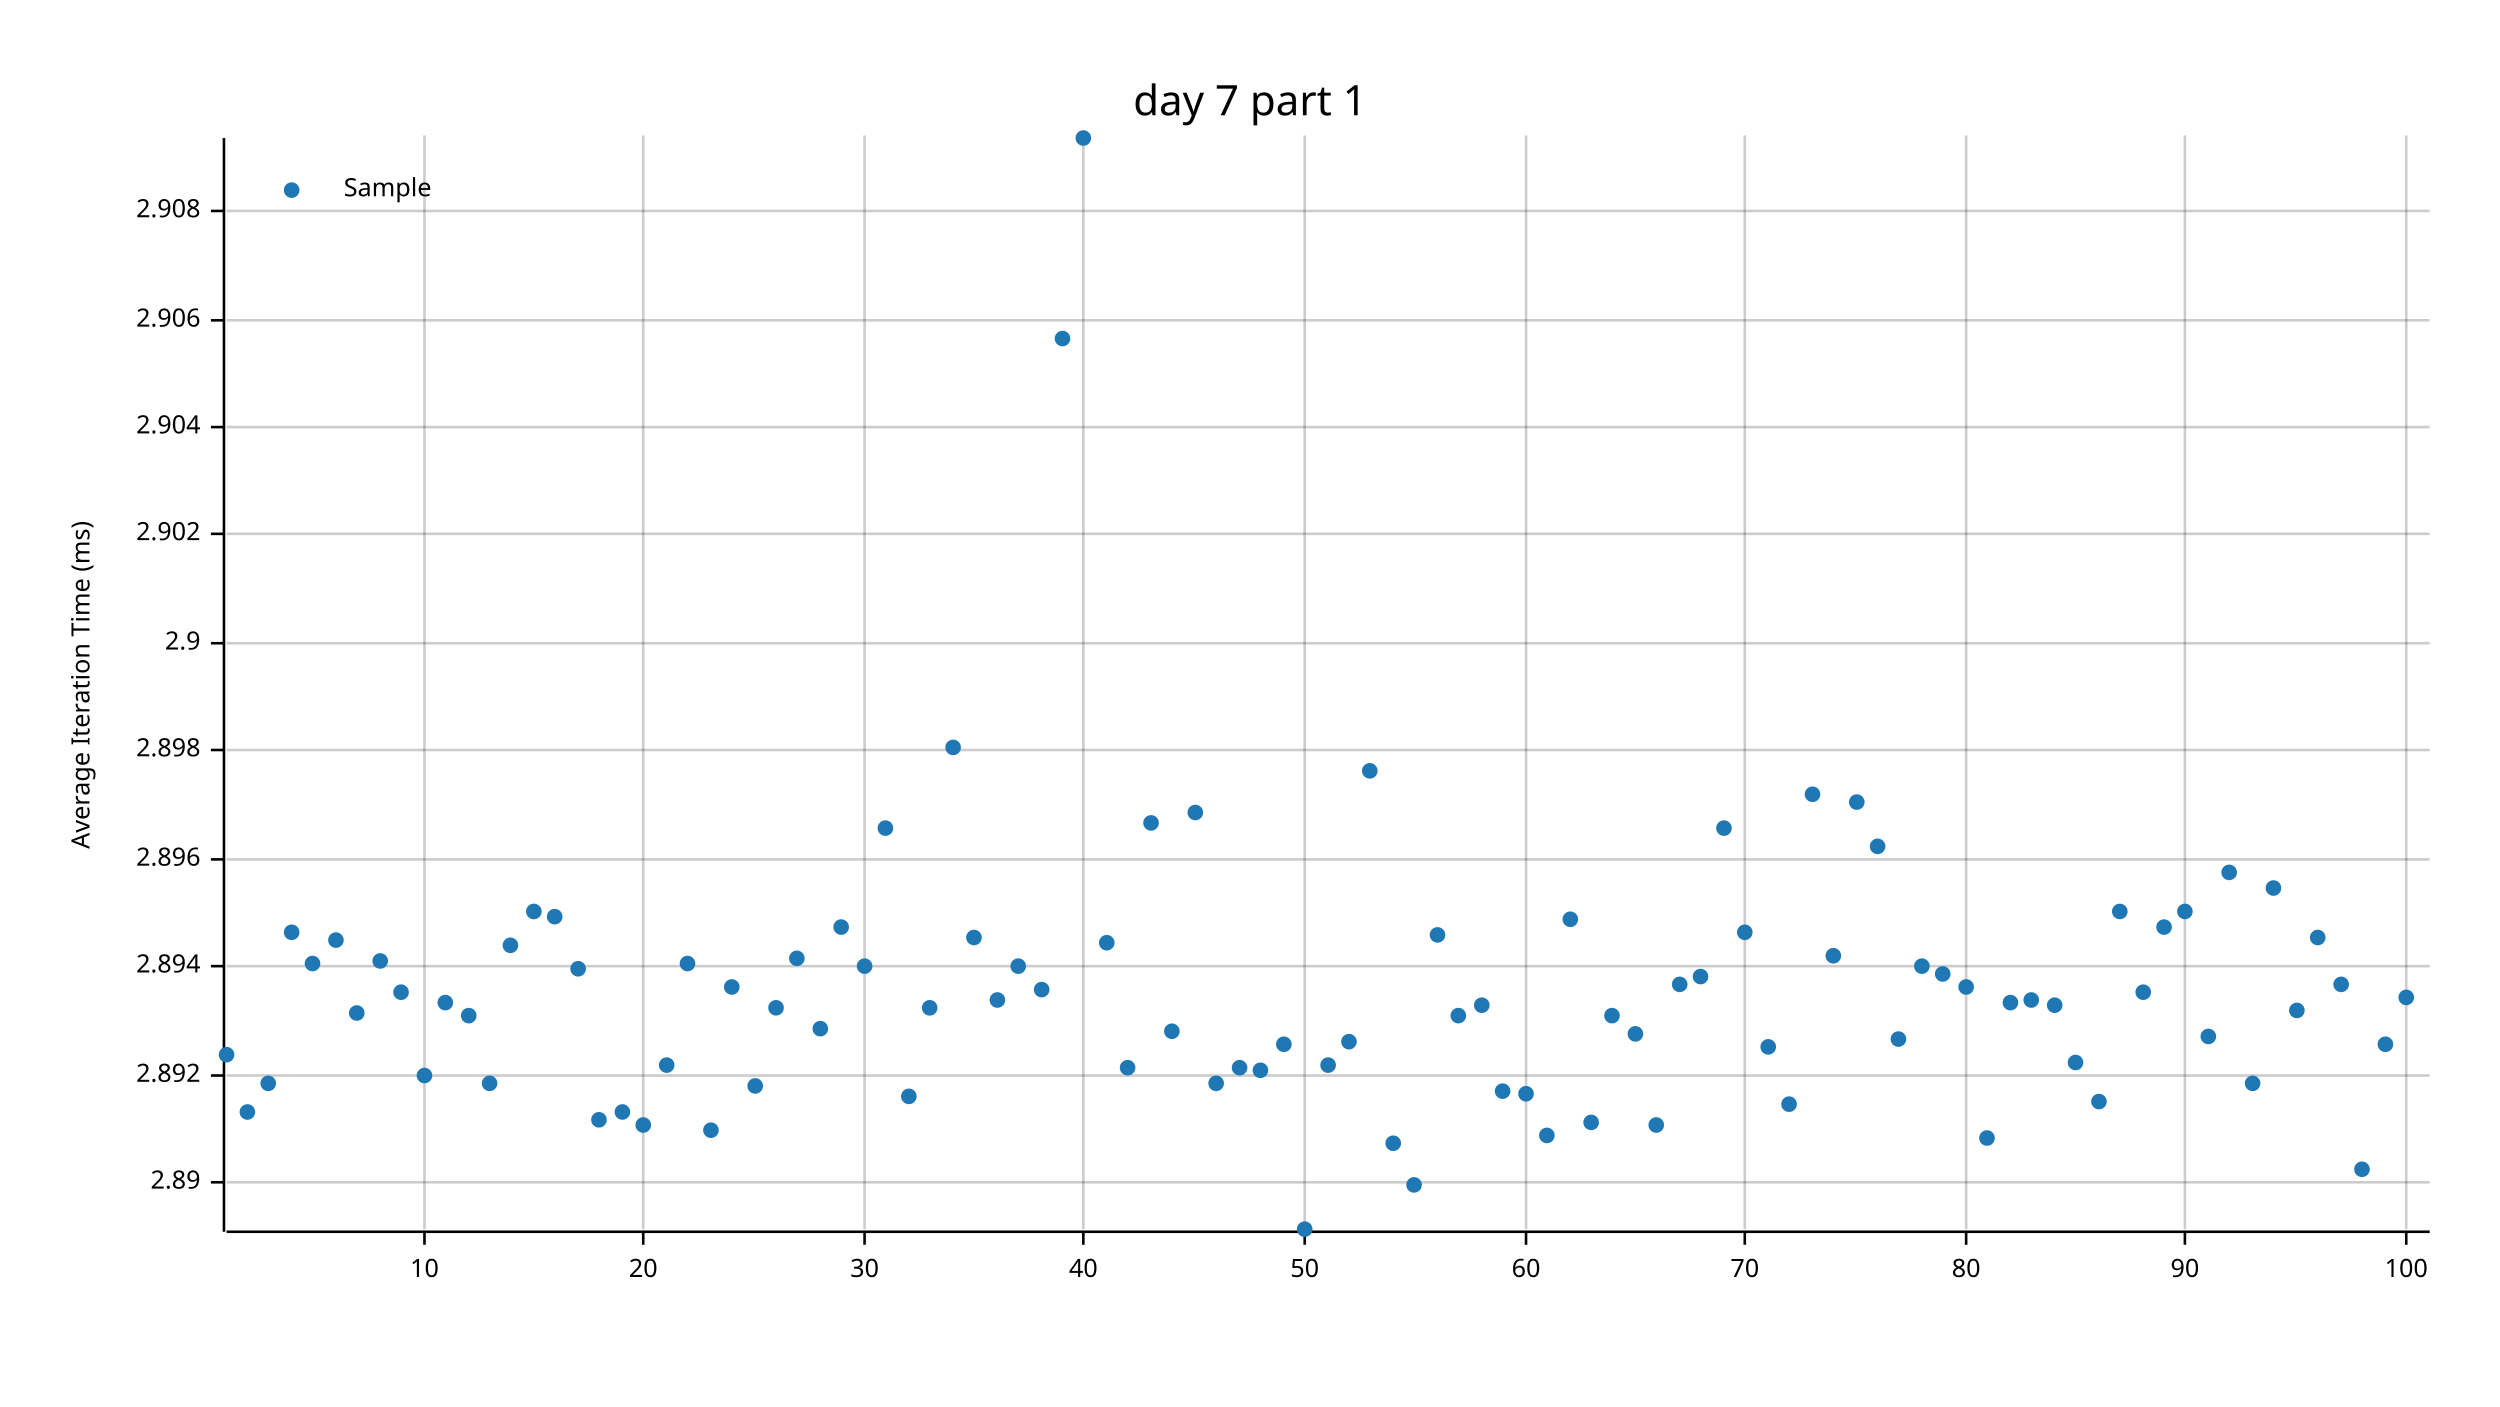
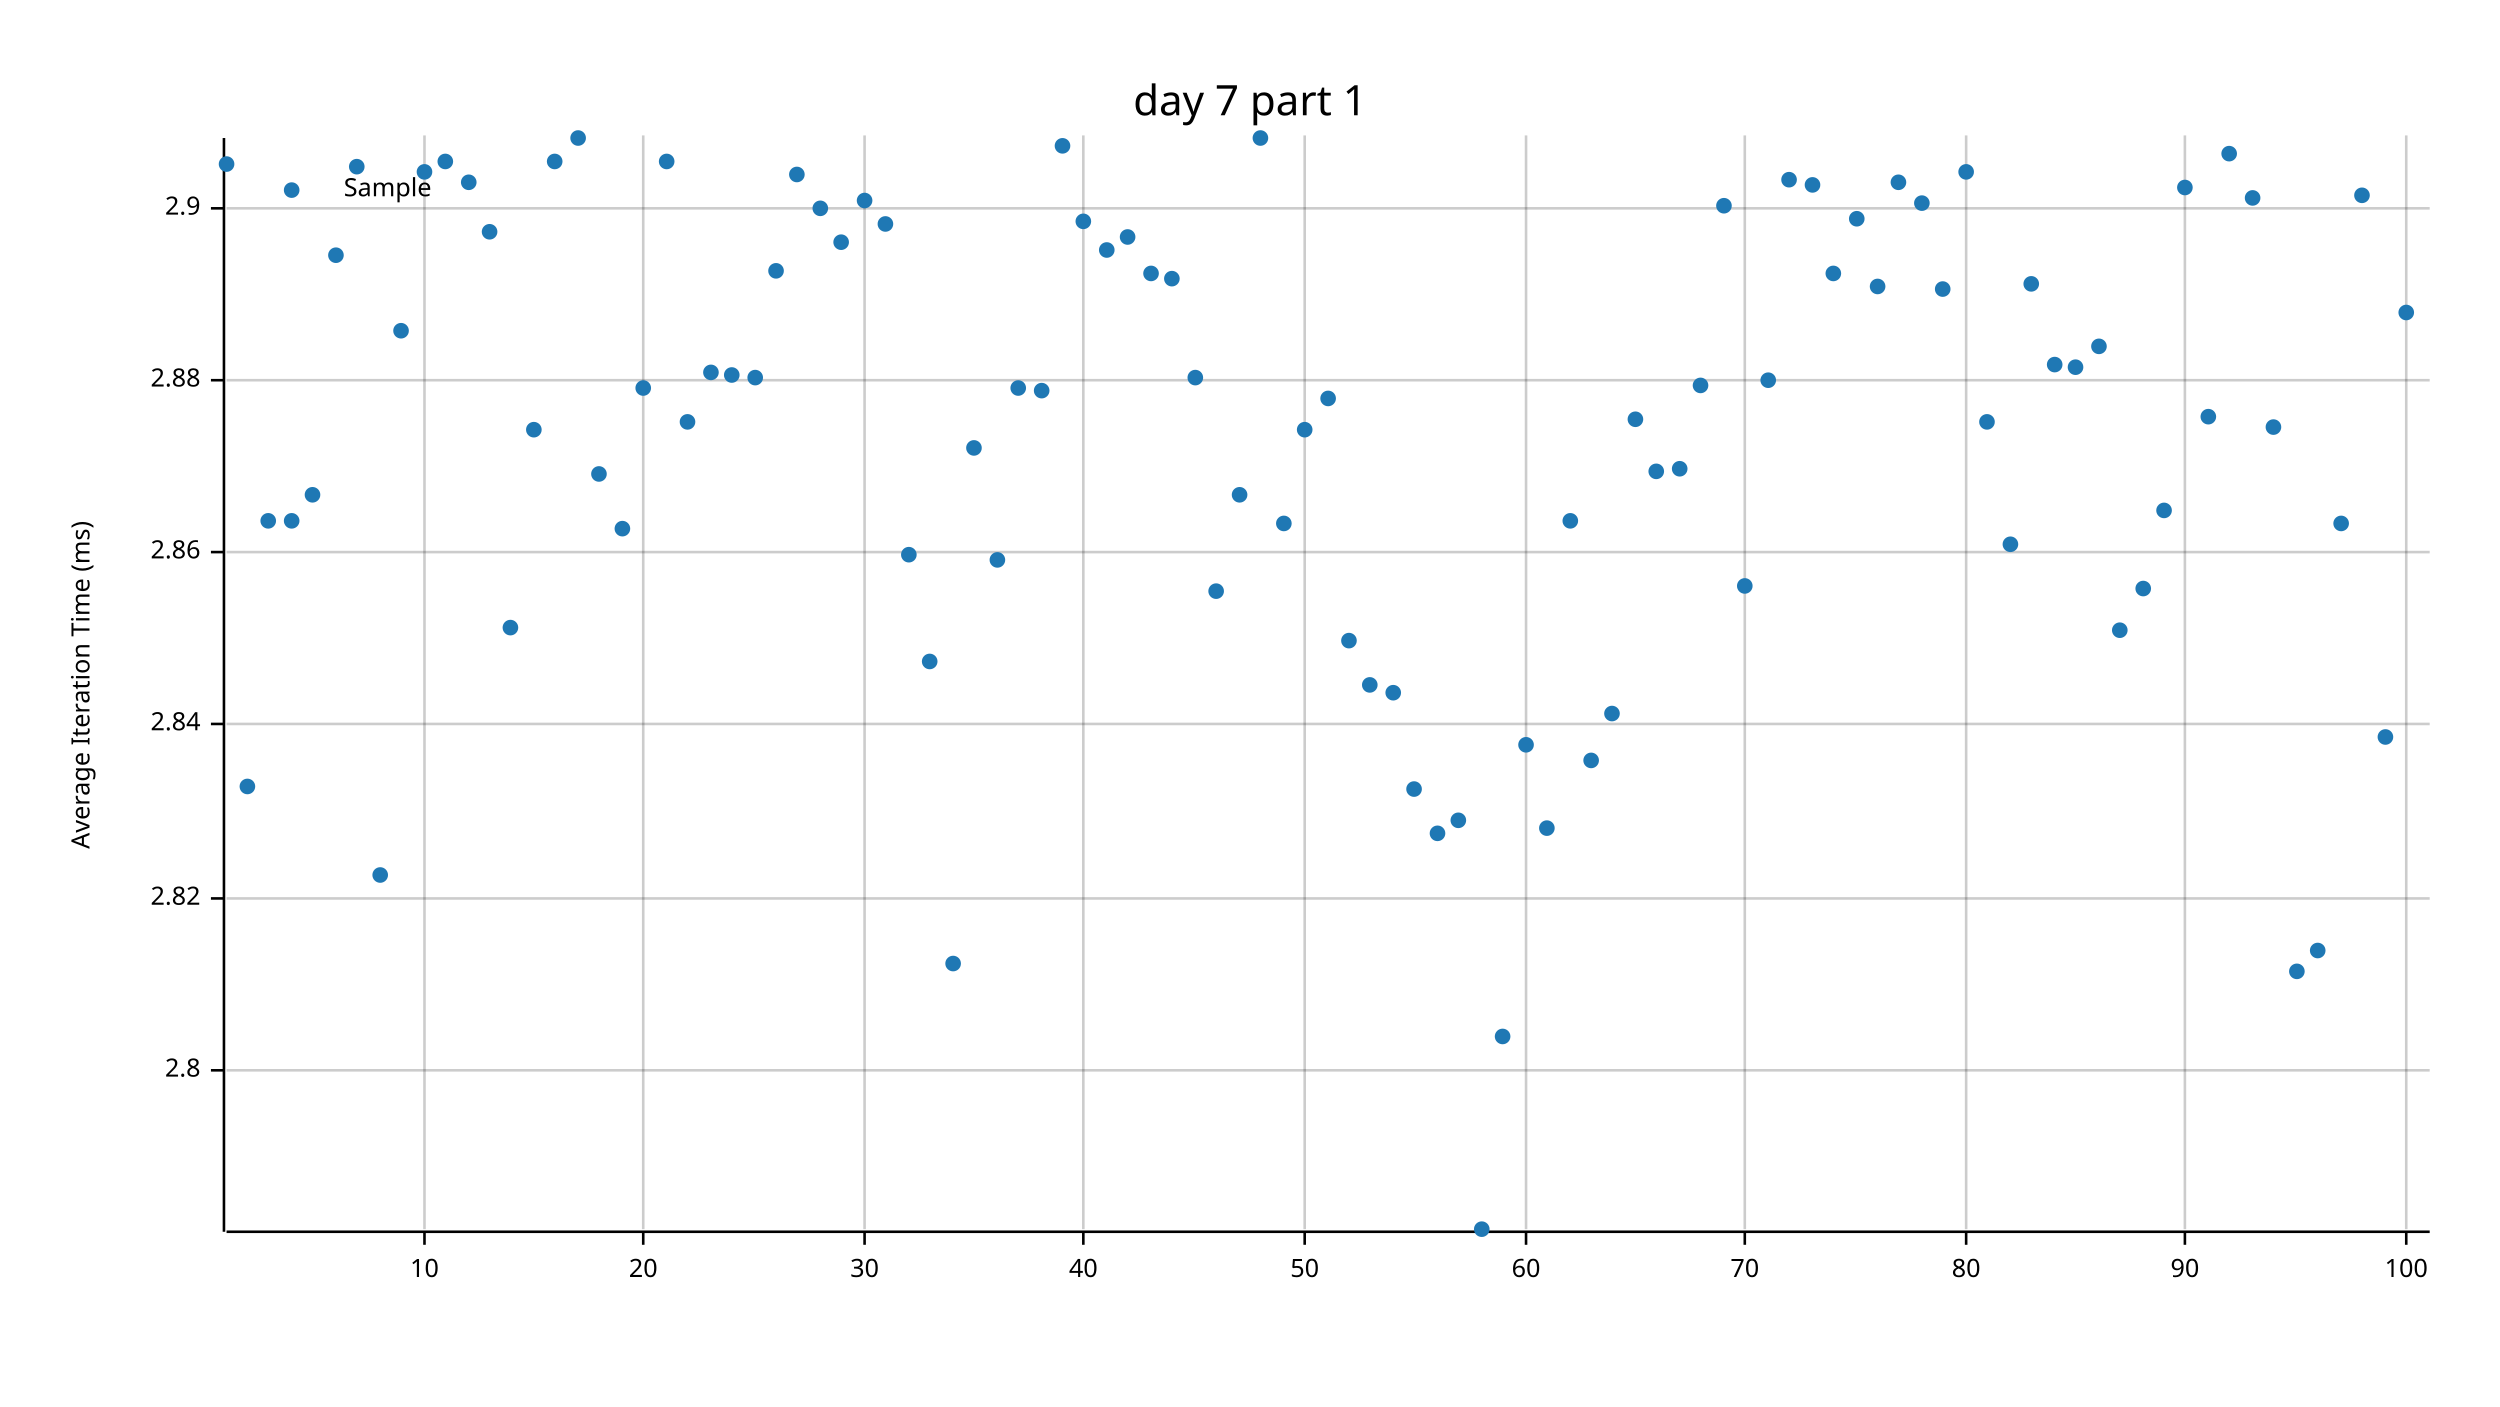
<svg xmlns="http://www.w3.org/2000/svg" width="960" height="540" viewBox="0 0 960 540">
  <text x="480" y="32" dy="0.76em" text-anchor="middle" font-family="sans-serif" font-size="16.129" opacity="1" fill="#000000">
day 7 part 1
</text>
  <text x="27" y="263" dy="0.76em" text-anchor="middle" font-family="sans-serif" font-size="9.677" opacity="1" fill="#000000" transform="rotate(270, 27, 263)">
Average Iteration Time (ms)
</text>
  <line opacity="0.2" stroke="#000000" stroke-width="1" x1="163" y1="472" x2="163" y2="52" />
  <line opacity="0.2" stroke="#000000" stroke-width="1" x1="247" y1="472" x2="247" y2="52" />
  <line opacity="0.2" stroke="#000000" stroke-width="1" x1="332" y1="472" x2="332" y2="52" />
  <line opacity="0.2" stroke="#000000" stroke-width="1" x1="416" y1="472" x2="416" y2="52" />
  <line opacity="0.2" stroke="#000000" stroke-width="1" x1="501" y1="472" x2="501" y2="52" />
  <line opacity="0.2" stroke="#000000" stroke-width="1" x1="586" y1="472" x2="586" y2="52" />
  <line opacity="0.2" stroke="#000000" stroke-width="1" x1="670" y1="472" x2="670" y2="52" />
  <line opacity="0.2" stroke="#000000" stroke-width="1" x1="755" y1="472" x2="755" y2="52" />
  <line opacity="0.2" stroke="#000000" stroke-width="1" x1="839" y1="472" x2="839" y2="52" />
  <line opacity="0.2" stroke="#000000" stroke-width="1" x1="924" y1="472" x2="924" y2="52" />
-   <line opacity="0.2" stroke="#000000" stroke-width="1" x1="87" y1="454" x2="933" y2="454" />
-   <line opacity="0.2" stroke="#000000" stroke-width="1" x1="87" y1="413" x2="933" y2="413" />
-   <line opacity="0.2" stroke="#000000" stroke-width="1" x1="87" y1="371" x2="933" y2="371" />
-   <line opacity="0.2" stroke="#000000" stroke-width="1" x1="87" y1="330" x2="933" y2="330" />
-   <line opacity="0.2" stroke="#000000" stroke-width="1" x1="87" y1="288" x2="933" y2="288" />
-   <line opacity="0.2" stroke="#000000" stroke-width="1" x1="87" y1="247" x2="933" y2="247" />
-   <line opacity="0.2" stroke="#000000" stroke-width="1" x1="87" y1="205" x2="933" y2="205" />
-   <line opacity="0.2" stroke="#000000" stroke-width="1" x1="87" y1="164" x2="933" y2="164" />
-   <line opacity="0.2" stroke="#000000" stroke-width="1" x1="87" y1="123" x2="933" y2="123" />
-   <line opacity="0.2" stroke="#000000" stroke-width="1" x1="87" y1="81" x2="933" y2="81" />
+   <line opacity="0.2" stroke="#000000" stroke-width="1" x1="87" y1="411" x2="933" y2="411" />
+   <line opacity="0.2" stroke="#000000" stroke-width="1" x1="87" y1="345" x2="933" y2="345" />
+   <line opacity="0.2" stroke="#000000" stroke-width="1" x1="87" y1="278" x2="933" y2="278" />
+   <line opacity="0.2" stroke="#000000" stroke-width="1" x1="87" y1="212" x2="933" y2="212" />
+   <line opacity="0.2" stroke="#000000" stroke-width="1" x1="87" y1="146" x2="933" y2="146" />
+   <line opacity="0.2" stroke="#000000" stroke-width="1" x1="87" y1="80" x2="933" y2="80" />
  <polyline fill="none" opacity="1" stroke="#000000" stroke-width="1" points="86,53 86,473 " />
-   <text x="77" y="454" dy="0.5ex" text-anchor="end" font-family="sans-serif" font-size="9.677" opacity="1" fill="#000000">
- 2.89
+   <text x="77" y="411" dy="0.5ex" text-anchor="end" font-family="sans-serif" font-size="9.677" opacity="1" fill="#000000">
+ 2.8
</text>
-   <polyline fill="none" opacity="1" stroke="#000000" stroke-width="1" points="81,454 86,454 " />
-   <text x="77" y="413" dy="0.5ex" text-anchor="end" font-family="sans-serif" font-size="9.677" opacity="1" fill="#000000">
- 2.892
+   <polyline fill="none" opacity="1" stroke="#000000" stroke-width="1" points="81,411 86,411 " />
+   <text x="77" y="345" dy="0.5ex" text-anchor="end" font-family="sans-serif" font-size="9.677" opacity="1" fill="#000000">
+ 2.82
</text>
-   <polyline fill="none" opacity="1" stroke="#000000" stroke-width="1" points="81,413 86,413 " />
-   <text x="77" y="371" dy="0.5ex" text-anchor="end" font-family="sans-serif" font-size="9.677" opacity="1" fill="#000000">
- 2.894
+   <polyline fill="none" opacity="1" stroke="#000000" stroke-width="1" points="81,345 86,345 " />
+   <text x="77" y="278" dy="0.5ex" text-anchor="end" font-family="sans-serif" font-size="9.677" opacity="1" fill="#000000">
+ 2.84
</text>
-   <polyline fill="none" opacity="1" stroke="#000000" stroke-width="1" points="81,371 86,371 " />
-   <text x="77" y="330" dy="0.5ex" text-anchor="end" font-family="sans-serif" font-size="9.677" opacity="1" fill="#000000">
- 2.896
+   <polyline fill="none" opacity="1" stroke="#000000" stroke-width="1" points="81,278 86,278 " />
+   <text x="77" y="212" dy="0.5ex" text-anchor="end" font-family="sans-serif" font-size="9.677" opacity="1" fill="#000000">
+ 2.86
</text>
-   <polyline fill="none" opacity="1" stroke="#000000" stroke-width="1" points="81,330 86,330 " />
-   <text x="77" y="288" dy="0.5ex" text-anchor="end" font-family="sans-serif" font-size="9.677" opacity="1" fill="#000000">
- 2.898
+   <polyline fill="none" opacity="1" stroke="#000000" stroke-width="1" points="81,212 86,212 " />
+   <text x="77" y="146" dy="0.5ex" text-anchor="end" font-family="sans-serif" font-size="9.677" opacity="1" fill="#000000">
+ 2.88
</text>
-   <polyline fill="none" opacity="1" stroke="#000000" stroke-width="1" points="81,288 86,288 " />
-   <text x="77" y="247" dy="0.5ex" text-anchor="end" font-family="sans-serif" font-size="9.677" opacity="1" fill="#000000">
+   <polyline fill="none" opacity="1" stroke="#000000" stroke-width="1" points="81,146 86,146 " />
+   <text x="77" y="80" dy="0.5ex" text-anchor="end" font-family="sans-serif" font-size="9.677" opacity="1" fill="#000000">
2.9
</text>
-   <polyline fill="none" opacity="1" stroke="#000000" stroke-width="1" points="81,247 86,247 " />
-   <text x="77" y="205" dy="0.5ex" text-anchor="end" font-family="sans-serif" font-size="9.677" opacity="1" fill="#000000">
- 2.902
- </text>
-   <polyline fill="none" opacity="1" stroke="#000000" stroke-width="1" points="81,205 86,205 " />
-   <text x="77" y="164" dy="0.5ex" text-anchor="end" font-family="sans-serif" font-size="9.677" opacity="1" fill="#000000">
- 2.904
- </text>
-   <polyline fill="none" opacity="1" stroke="#000000" stroke-width="1" points="81,164 86,164 " />
-   <text x="77" y="123" dy="0.5ex" text-anchor="end" font-family="sans-serif" font-size="9.677" opacity="1" fill="#000000">
- 2.906
- </text>
-   <polyline fill="none" opacity="1" stroke="#000000" stroke-width="1" points="81,123 86,123 " />
-   <text x="77" y="81" dy="0.5ex" text-anchor="end" font-family="sans-serif" font-size="9.677" opacity="1" fill="#000000">
- 2.908
- </text>
-   <polyline fill="none" opacity="1" stroke="#000000" stroke-width="1" points="81,81 86,81 " />
+   <polyline fill="none" opacity="1" stroke="#000000" stroke-width="1" points="81,80 86,80 " />
  <polyline fill="none" opacity="1" stroke="#000000" stroke-width="1" points="87,473 933,473 " />
  <text x="163" y="483" dy="0.76em" text-anchor="middle" font-family="sans-serif" font-size="9.677" opacity="1" fill="#000000">
10
</text>
  <polyline fill="none" opacity="1" stroke="#000000" stroke-width="1" points="163,473 163,478 " />
  <text x="247" y="483" dy="0.76em" text-anchor="middle" font-family="sans-serif" font-size="9.677" opacity="1" fill="#000000">
20
</text>
  <polyline fill="none" opacity="1" stroke="#000000" stroke-width="1" points="247,473 247,478 " />
  <text x="332" y="483" dy="0.76em" text-anchor="middle" font-family="sans-serif" font-size="9.677" opacity="1" fill="#000000">
30
</text>
  <polyline fill="none" opacity="1" stroke="#000000" stroke-width="1" points="332,473 332,478 " />
  <text x="416" y="483" dy="0.76em" text-anchor="middle" font-family="sans-serif" font-size="9.677" opacity="1" fill="#000000">
40
</text>
  <polyline fill="none" opacity="1" stroke="#000000" stroke-width="1" points="416,473 416,478 " />
  <text x="501" y="483" dy="0.76em" text-anchor="middle" font-family="sans-serif" font-size="9.677" opacity="1" fill="#000000">
50
</text>
  <polyline fill="none" opacity="1" stroke="#000000" stroke-width="1" points="501,473 501,478 " />
  <text x="586" y="483" dy="0.76em" text-anchor="middle" font-family="sans-serif" font-size="9.677" opacity="1" fill="#000000">
60
</text>
  <polyline fill="none" opacity="1" stroke="#000000" stroke-width="1" points="586,473 586,478 " />
  <text x="670" y="483" dy="0.76em" text-anchor="middle" font-family="sans-serif" font-size="9.677" opacity="1" fill="#000000">
70
</text>
  <polyline fill="none" opacity="1" stroke="#000000" stroke-width="1" points="670,473 670,478 " />
  <text x="755" y="483" dy="0.76em" text-anchor="middle" font-family="sans-serif" font-size="9.677" opacity="1" fill="#000000">
80
</text>
  <polyline fill="none" opacity="1" stroke="#000000" stroke-width="1" points="755,473 755,478 " />
  <text x="839" y="483" dy="0.76em" text-anchor="middle" font-family="sans-serif" font-size="9.677" opacity="1" fill="#000000">
90
</text>
  <polyline fill="none" opacity="1" stroke="#000000" stroke-width="1" points="839,473 839,478 " />
  <text x="924" y="483" dy="0.76em" text-anchor="middle" font-family="sans-serif" font-size="9.677" opacity="1" fill="#000000">
100
</text>
  <polyline fill="none" opacity="1" stroke="#000000" stroke-width="1" points="924,473 924,478 " />
-   <circle cx="87" cy="405" r="3" opacity="1" fill="#1F78B4" stroke="none" />
-   <circle cx="95" cy="427" r="3" opacity="1" fill="#1F78B4" stroke="none" />
-   <circle cx="103" cy="416" r="3" opacity="1" fill="#1F78B4" stroke="none" />
-   <circle cx="112" cy="358" r="3" opacity="1" fill="#1F78B4" stroke="none" />
-   <circle cx="120" cy="370" r="3" opacity="1" fill="#1F78B4" stroke="none" />
-   <circle cx="129" cy="361" r="3" opacity="1" fill="#1F78B4" stroke="none" />
-   <circle cx="137" cy="389" r="3" opacity="1" fill="#1F78B4" stroke="none" />
-   <circle cx="146" cy="369" r="3" opacity="1" fill="#1F78B4" stroke="none" />
-   <circle cx="154" cy="381" r="3" opacity="1" fill="#1F78B4" stroke="none" />
-   <circle cx="163" cy="413" r="3" opacity="1" fill="#1F78B4" stroke="none" />
-   <circle cx="171" cy="385" r="3" opacity="1" fill="#1F78B4" stroke="none" />
-   <circle cx="180" cy="390" r="3" opacity="1" fill="#1F78B4" stroke="none" />
-   <circle cx="188" cy="416" r="3" opacity="1" fill="#1F78B4" stroke="none" />
-   <circle cx="196" cy="363" r="3" opacity="1" fill="#1F78B4" stroke="none" />
-   <circle cx="205" cy="350" r="3" opacity="1" fill="#1F78B4" stroke="none" />
-   <circle cx="213" cy="352" r="3" opacity="1" fill="#1F78B4" stroke="none" />
-   <circle cx="222" cy="372" r="3" opacity="1" fill="#1F78B4" stroke="none" />
-   <circle cx="230" cy="430" r="3" opacity="1" fill="#1F78B4" stroke="none" />
-   <circle cx="239" cy="427" r="3" opacity="1" fill="#1F78B4" stroke="none" />
-   <circle cx="247" cy="432" r="3" opacity="1" fill="#1F78B4" stroke="none" />
-   <circle cx="256" cy="409" r="3" opacity="1" fill="#1F78B4" stroke="none" />
-   <circle cx="264" cy="370" r="3" opacity="1" fill="#1F78B4" stroke="none" />
-   <circle cx="273" cy="434" r="3" opacity="1" fill="#1F78B4" stroke="none" />
-   <circle cx="281" cy="379" r="3" opacity="1" fill="#1F78B4" stroke="none" />
-   <circle cx="290" cy="417" r="3" opacity="1" fill="#1F78B4" stroke="none" />
-   <circle cx="298" cy="387" r="3" opacity="1" fill="#1F78B4" stroke="none" />
-   <circle cx="306" cy="368" r="3" opacity="1" fill="#1F78B4" stroke="none" />
-   <circle cx="315" cy="395" r="3" opacity="1" fill="#1F78B4" stroke="none" />
-   <circle cx="323" cy="356" r="3" opacity="1" fill="#1F78B4" stroke="none" />
-   <circle cx="332" cy="371" r="3" opacity="1" fill="#1F78B4" stroke="none" />
-   <circle cx="340" cy="318" r="3" opacity="1" fill="#1F78B4" stroke="none" />
-   <circle cx="349" cy="421" r="3" opacity="1" fill="#1F78B4" stroke="none" />
-   <circle cx="357" cy="387" r="3" opacity="1" fill="#1F78B4" stroke="none" />
-   <circle cx="366" cy="287" r="3" opacity="1" fill="#1F78B4" stroke="none" />
-   <circle cx="374" cy="360" r="3" opacity="1" fill="#1F78B4" stroke="none" />
-   <circle cx="383" cy="384" r="3" opacity="1" fill="#1F78B4" stroke="none" />
-   <circle cx="391" cy="371" r="3" opacity="1" fill="#1F78B4" stroke="none" />
-   <circle cx="400" cy="380" r="3" opacity="1" fill="#1F78B4" stroke="none" />
-   <circle cx="408" cy="130" r="3" opacity="1" fill="#1F78B4" stroke="none" />
-   <circle cx="416" cy="53" r="3" opacity="1" fill="#1F78B4" stroke="none" />
-   <circle cx="425" cy="362" r="3" opacity="1" fill="#1F78B4" stroke="none" />
-   <circle cx="433" cy="410" r="3" opacity="1" fill="#1F78B4" stroke="none" />
-   <circle cx="442" cy="316" r="3" opacity="1" fill="#1F78B4" stroke="none" />
-   <circle cx="450" cy="396" r="3" opacity="1" fill="#1F78B4" stroke="none" />
-   <circle cx="459" cy="312" r="3" opacity="1" fill="#1F78B4" stroke="none" />
-   <circle cx="467" cy="416" r="3" opacity="1" fill="#1F78B4" stroke="none" />
-   <circle cx="476" cy="410" r="3" opacity="1" fill="#1F78B4" stroke="none" />
-   <circle cx="484" cy="411" r="3" opacity="1" fill="#1F78B4" stroke="none" />
-   <circle cx="493" cy="401" r="3" opacity="1" fill="#1F78B4" stroke="none" />
-   <circle cx="501" cy="472" r="3" opacity="1" fill="#1F78B4" stroke="none" />
-   <circle cx="510" cy="409" r="3" opacity="1" fill="#1F78B4" stroke="none" />
-   <circle cx="518" cy="400" r="3" opacity="1" fill="#1F78B4" stroke="none" />
-   <circle cx="526" cy="296" r="3" opacity="1" fill="#1F78B4" stroke="none" />
-   <circle cx="535" cy="439" r="3" opacity="1" fill="#1F78B4" stroke="none" />
-   <circle cx="543" cy="455" r="3" opacity="1" fill="#1F78B4" stroke="none" />
-   <circle cx="552" cy="359" r="3" opacity="1" fill="#1F78B4" stroke="none" />
-   <circle cx="560" cy="390" r="3" opacity="1" fill="#1F78B4" stroke="none" />
-   <circle cx="569" cy="386" r="3" opacity="1" fill="#1F78B4" stroke="none" />
-   <circle cx="577" cy="419" r="3" opacity="1" fill="#1F78B4" stroke="none" />
-   <circle cx="586" cy="420" r="3" opacity="1" fill="#1F78B4" stroke="none" />
-   <circle cx="594" cy="436" r="3" opacity="1" fill="#1F78B4" stroke="none" />
-   <circle cx="603" cy="353" r="3" opacity="1" fill="#1F78B4" stroke="none" />
-   <circle cx="611" cy="431" r="3" opacity="1" fill="#1F78B4" stroke="none" />
-   <circle cx="619" cy="390" r="3" opacity="1" fill="#1F78B4" stroke="none" />
-   <circle cx="628" cy="397" r="3" opacity="1" fill="#1F78B4" stroke="none" />
-   <circle cx="636" cy="432" r="3" opacity="1" fill="#1F78B4" stroke="none" />
-   <circle cx="645" cy="378" r="3" opacity="1" fill="#1F78B4" stroke="none" />
-   <circle cx="653" cy="375" r="3" opacity="1" fill="#1F78B4" stroke="none" />
-   <circle cx="662" cy="318" r="3" opacity="1" fill="#1F78B4" stroke="none" />
-   <circle cx="670" cy="358" r="3" opacity="1" fill="#1F78B4" stroke="none" />
-   <circle cx="679" cy="402" r="3" opacity="1" fill="#1F78B4" stroke="none" />
-   <circle cx="687" cy="424" r="3" opacity="1" fill="#1F78B4" stroke="none" />
-   <circle cx="696" cy="305" r="3" opacity="1" fill="#1F78B4" stroke="none" />
-   <circle cx="704" cy="367" r="3" opacity="1" fill="#1F78B4" stroke="none" />
-   <circle cx="713" cy="308" r="3" opacity="1" fill="#1F78B4" stroke="none" />
-   <circle cx="721" cy="325" r="3" opacity="1" fill="#1F78B4" stroke="none" />
-   <circle cx="729" cy="399" r="3" opacity="1" fill="#1F78B4" stroke="none" />
-   <circle cx="738" cy="371" r="3" opacity="1" fill="#1F78B4" stroke="none" />
-   <circle cx="746" cy="374" r="3" opacity="1" fill="#1F78B4" stroke="none" />
-   <circle cx="755" cy="379" r="3" opacity="1" fill="#1F78B4" stroke="none" />
-   <circle cx="763" cy="437" r="3" opacity="1" fill="#1F78B4" stroke="none" />
-   <circle cx="772" cy="385" r="3" opacity="1" fill="#1F78B4" stroke="none" />
-   <circle cx="780" cy="384" r="3" opacity="1" fill="#1F78B4" stroke="none" />
-   <circle cx="789" cy="386" r="3" opacity="1" fill="#1F78B4" stroke="none" />
-   <circle cx="797" cy="408" r="3" opacity="1" fill="#1F78B4" stroke="none" />
-   <circle cx="806" cy="423" r="3" opacity="1" fill="#1F78B4" stroke="none" />
-   <circle cx="814" cy="350" r="3" opacity="1" fill="#1F78B4" stroke="none" />
-   <circle cx="823" cy="381" r="3" opacity="1" fill="#1F78B4" stroke="none" />
-   <circle cx="831" cy="356" r="3" opacity="1" fill="#1F78B4" stroke="none" />
-   <circle cx="839" cy="350" r="3" opacity="1" fill="#1F78B4" stroke="none" />
-   <circle cx="848" cy="398" r="3" opacity="1" fill="#1F78B4" stroke="none" />
-   <circle cx="856" cy="335" r="3" opacity="1" fill="#1F78B4" stroke="none" />
-   <circle cx="865" cy="416" r="3" opacity="1" fill="#1F78B4" stroke="none" />
-   <circle cx="873" cy="341" r="3" opacity="1" fill="#1F78B4" stroke="none" />
-   <circle cx="882" cy="388" r="3" opacity="1" fill="#1F78B4" stroke="none" />
-   <circle cx="890" cy="360" r="3" opacity="1" fill="#1F78B4" stroke="none" />
-   <circle cx="899" cy="378" r="3" opacity="1" fill="#1F78B4" stroke="none" />
-   <circle cx="907" cy="449" r="3" opacity="1" fill="#1F78B4" stroke="none" />
-   <circle cx="916" cy="401" r="3" opacity="1" fill="#1F78B4" stroke="none" />
-   <circle cx="924" cy="383" r="3" opacity="1" fill="#1F78B4" stroke="none" />
+   <circle cx="87" cy="63" r="3" opacity="1" fill="#1F78B4" stroke="none" />
+   <circle cx="95" cy="302" r="3" opacity="1" fill="#1F78B4" stroke="none" />
+   <circle cx="103" cy="200" r="3" opacity="1" fill="#1F78B4" stroke="none" />
+   <circle cx="112" cy="200" r="3" opacity="1" fill="#1F78B4" stroke="none" />
+   <circle cx="120" cy="190" r="3" opacity="1" fill="#1F78B4" stroke="none" />
+   <circle cx="129" cy="98" r="3" opacity="1" fill="#1F78B4" stroke="none" />
+   <circle cx="137" cy="64" r="3" opacity="1" fill="#1F78B4" stroke="none" />
+   <circle cx="146" cy="336" r="3" opacity="1" fill="#1F78B4" stroke="none" />
+   <circle cx="154" cy="127" r="3" opacity="1" fill="#1F78B4" stroke="none" />
+   <circle cx="163" cy="66" r="3" opacity="1" fill="#1F78B4" stroke="none" />
+   <circle cx="171" cy="62" r="3" opacity="1" fill="#1F78B4" stroke="none" />
+   <circle cx="180" cy="70" r="3" opacity="1" fill="#1F78B4" stroke="none" />
+   <circle cx="188" cy="89" r="3" opacity="1" fill="#1F78B4" stroke="none" />
+   <circle cx="196" cy="241" r="3" opacity="1" fill="#1F78B4" stroke="none" />
+   <circle cx="205" cy="165" r="3" opacity="1" fill="#1F78B4" stroke="none" />
+   <circle cx="213" cy="62" r="3" opacity="1" fill="#1F78B4" stroke="none" />
+   <circle cx="222" cy="53" r="3" opacity="1" fill="#1F78B4" stroke="none" />
+   <circle cx="230" cy="182" r="3" opacity="1" fill="#1F78B4" stroke="none" />
+   <circle cx="239" cy="203" r="3" opacity="1" fill="#1F78B4" stroke="none" />
+   <circle cx="247" cy="149" r="3" opacity="1" fill="#1F78B4" stroke="none" />
+   <circle cx="256" cy="62" r="3" opacity="1" fill="#1F78B4" stroke="none" />
+   <circle cx="264" cy="162" r="3" opacity="1" fill="#1F78B4" stroke="none" />
+   <circle cx="273" cy="143" r="3" opacity="1" fill="#1F78B4" stroke="none" />
+   <circle cx="281" cy="144" r="3" opacity="1" fill="#1F78B4" stroke="none" />
+   <circle cx="290" cy="145" r="3" opacity="1" fill="#1F78B4" stroke="none" />
+   <circle cx="298" cy="104" r="3" opacity="1" fill="#1F78B4" stroke="none" />
+   <circle cx="306" cy="67" r="3" opacity="1" fill="#1F78B4" stroke="none" />
+   <circle cx="315" cy="80" r="3" opacity="1" fill="#1F78B4" stroke="none" />
+   <circle cx="323" cy="93" r="3" opacity="1" fill="#1F78B4" stroke="none" />
+   <circle cx="332" cy="77" r="3" opacity="1" fill="#1F78B4" stroke="none" />
+   <circle cx="340" cy="86" r="3" opacity="1" fill="#1F78B4" stroke="none" />
+   <circle cx="349" cy="213" r="3" opacity="1" fill="#1F78B4" stroke="none" />
+   <circle cx="357" cy="254" r="3" opacity="1" fill="#1F78B4" stroke="none" />
+   <circle cx="366" cy="370" r="3" opacity="1" fill="#1F78B4" stroke="none" />
+   <circle cx="374" cy="172" r="3" opacity="1" fill="#1F78B4" stroke="none" />
+   <circle cx="383" cy="215" r="3" opacity="1" fill="#1F78B4" stroke="none" />
+   <circle cx="391" cy="149" r="3" opacity="1" fill="#1F78B4" stroke="none" />
+   <circle cx="400" cy="150" r="3" opacity="1" fill="#1F78B4" stroke="none" />
+   <circle cx="408" cy="56" r="3" opacity="1" fill="#1F78B4" stroke="none" />
+   <circle cx="416" cy="85" r="3" opacity="1" fill="#1F78B4" stroke="none" />
+   <circle cx="425" cy="96" r="3" opacity="1" fill="#1F78B4" stroke="none" />
+   <circle cx="433" cy="91" r="3" opacity="1" fill="#1F78B4" stroke="none" />
+   <circle cx="442" cy="105" r="3" opacity="1" fill="#1F78B4" stroke="none" />
+   <circle cx="450" cy="107" r="3" opacity="1" fill="#1F78B4" stroke="none" />
+   <circle cx="459" cy="145" r="3" opacity="1" fill="#1F78B4" stroke="none" />
+   <circle cx="467" cy="227" r="3" opacity="1" fill="#1F78B4" stroke="none" />
+   <circle cx="476" cy="190" r="3" opacity="1" fill="#1F78B4" stroke="none" />
+   <circle cx="484" cy="53" r="3" opacity="1" fill="#1F78B4" stroke="none" />
+   <circle cx="493" cy="201" r="3" opacity="1" fill="#1F78B4" stroke="none" />
+   <circle cx="501" cy="165" r="3" opacity="1" fill="#1F78B4" stroke="none" />
+   <circle cx="510" cy="153" r="3" opacity="1" fill="#1F78B4" stroke="none" />
+   <circle cx="518" cy="246" r="3" opacity="1" fill="#1F78B4" stroke="none" />
+   <circle cx="526" cy="263" r="3" opacity="1" fill="#1F78B4" stroke="none" />
+   <circle cx="535" cy="266" r="3" opacity="1" fill="#1F78B4" stroke="none" />
+   <circle cx="543" cy="303" r="3" opacity="1" fill="#1F78B4" stroke="none" />
+   <circle cx="552" cy="320" r="3" opacity="1" fill="#1F78B4" stroke="none" />
+   <circle cx="560" cy="315" r="3" opacity="1" fill="#1F78B4" stroke="none" />
+   <circle cx="569" cy="472" r="3" opacity="1" fill="#1F78B4" stroke="none" />
+   <circle cx="577" cy="398" r="3" opacity="1" fill="#1F78B4" stroke="none" />
+   <circle cx="586" cy="286" r="3" opacity="1" fill="#1F78B4" stroke="none" />
+   <circle cx="594" cy="318" r="3" opacity="1" fill="#1F78B4" stroke="none" />
+   <circle cx="603" cy="200" r="3" opacity="1" fill="#1F78B4" stroke="none" />
+   <circle cx="611" cy="292" r="3" opacity="1" fill="#1F78B4" stroke="none" />
+   <circle cx="619" cy="274" r="3" opacity="1" fill="#1F78B4" stroke="none" />
+   <circle cx="628" cy="161" r="3" opacity="1" fill="#1F78B4" stroke="none" />
+   <circle cx="636" cy="181" r="3" opacity="1" fill="#1F78B4" stroke="none" />
+   <circle cx="645" cy="180" r="3" opacity="1" fill="#1F78B4" stroke="none" />
+   <circle cx="653" cy="148" r="3" opacity="1" fill="#1F78B4" stroke="none" />
+   <circle cx="662" cy="79" r="3" opacity="1" fill="#1F78B4" stroke="none" />
+   <circle cx="670" cy="225" r="3" opacity="1" fill="#1F78B4" stroke="none" />
+   <circle cx="679" cy="146" r="3" opacity="1" fill="#1F78B4" stroke="none" />
+   <circle cx="687" cy="69" r="3" opacity="1" fill="#1F78B4" stroke="none" />
+   <circle cx="696" cy="71" r="3" opacity="1" fill="#1F78B4" stroke="none" />
+   <circle cx="704" cy="105" r="3" opacity="1" fill="#1F78B4" stroke="none" />
+   <circle cx="713" cy="84" r="3" opacity="1" fill="#1F78B4" stroke="none" />
+   <circle cx="721" cy="110" r="3" opacity="1" fill="#1F78B4" stroke="none" />
+   <circle cx="729" cy="70" r="3" opacity="1" fill="#1F78B4" stroke="none" />
+   <circle cx="738" cy="78" r="3" opacity="1" fill="#1F78B4" stroke="none" />
+   <circle cx="746" cy="111" r="3" opacity="1" fill="#1F78B4" stroke="none" />
+   <circle cx="755" cy="66" r="3" opacity="1" fill="#1F78B4" stroke="none" />
+   <circle cx="763" cy="162" r="3" opacity="1" fill="#1F78B4" stroke="none" />
+   <circle cx="772" cy="209" r="3" opacity="1" fill="#1F78B4" stroke="none" />
+   <circle cx="780" cy="109" r="3" opacity="1" fill="#1F78B4" stroke="none" />
+   <circle cx="789" cy="140" r="3" opacity="1" fill="#1F78B4" stroke="none" />
+   <circle cx="797" cy="141" r="3" opacity="1" fill="#1F78B4" stroke="none" />
+   <circle cx="806" cy="133" r="3" opacity="1" fill="#1F78B4" stroke="none" />
+   <circle cx="814" cy="242" r="3" opacity="1" fill="#1F78B4" stroke="none" />
+   <circle cx="823" cy="226" r="3" opacity="1" fill="#1F78B4" stroke="none" />
+   <circle cx="831" cy="196" r="3" opacity="1" fill="#1F78B4" stroke="none" />
+   <circle cx="839" cy="72" r="3" opacity="1" fill="#1F78B4" stroke="none" />
+   <circle cx="848" cy="160" r="3" opacity="1" fill="#1F78B4" stroke="none" />
+   <circle cx="856" cy="59" r="3" opacity="1" fill="#1F78B4" stroke="none" />
+   <circle cx="865" cy="76" r="3" opacity="1" fill="#1F78B4" stroke="none" />
+   <circle cx="873" cy="164" r="3" opacity="1" fill="#1F78B4" stroke="none" />
+   <circle cx="882" cy="373" r="3" opacity="1" fill="#1F78B4" stroke="none" />
+   <circle cx="890" cy="365" r="3" opacity="1" fill="#1F78B4" stroke="none" />
+   <circle cx="899" cy="201" r="3" opacity="1" fill="#1F78B4" stroke="none" />
+   <circle cx="907" cy="75" r="3" opacity="1" fill="#1F78B4" stroke="none" />
+   <circle cx="916" cy="283" r="3" opacity="1" fill="#1F78B4" stroke="none" />
+   <circle cx="924" cy="120" r="3" opacity="1" fill="#1F78B4" stroke="none" />
  <text x="132" y="68" dy="0.76em" text-anchor="start" font-family="sans-serif" font-size="9.677" opacity="1" fill="#000000">
Sample
</text>
  <circle cx="112" cy="73" r="3" opacity="1" fill="#1F78B4" stroke="none" />
</svg>
